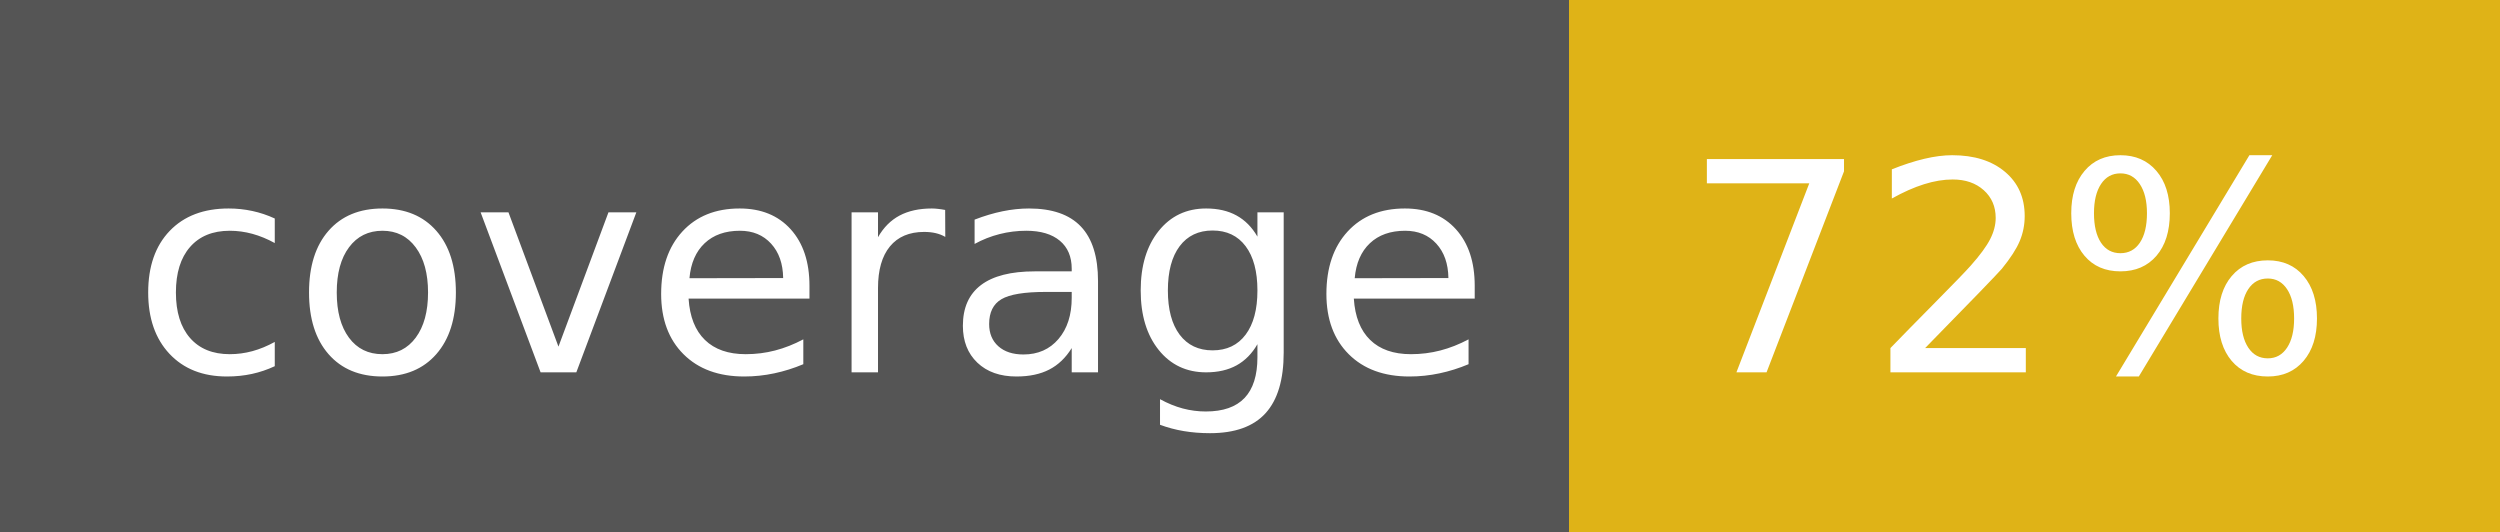
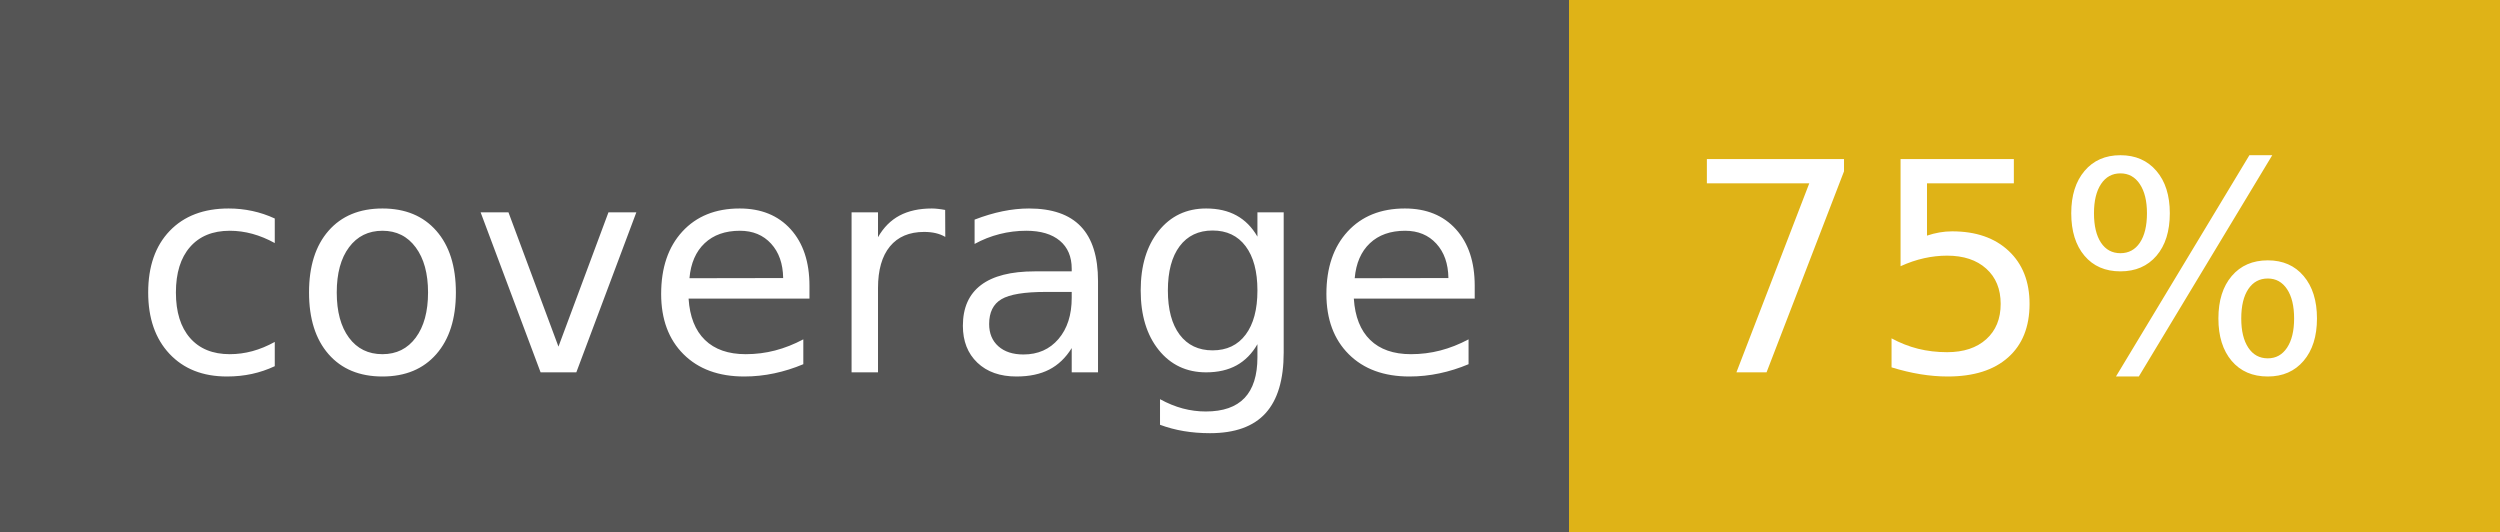
<svg xmlns="http://www.w3.org/2000/svg" width="94" height="20">
  <g shape-rendering="crispEdges">
    <path fill="#555" d="M0 0h59v20H0z" />
    <path fill="#dfb317" d="M59 0h35v20H59z" />
  </g>
  <g fill="#fff" text-anchor="middle" font-family="DejaVu Sans,Verdana,Geneva,sans-serif" font-size="110">
    <text x="305" y="140" transform="scale(.1)" textLength="490">coverage</text>
-     <text x="755" y="140" transform="scale(.1)" textLength="250">72%</text>
+     <text x="755" y="140" transform="scale(.1)" textLength="250">75%</text>
  </g>
</svg>
